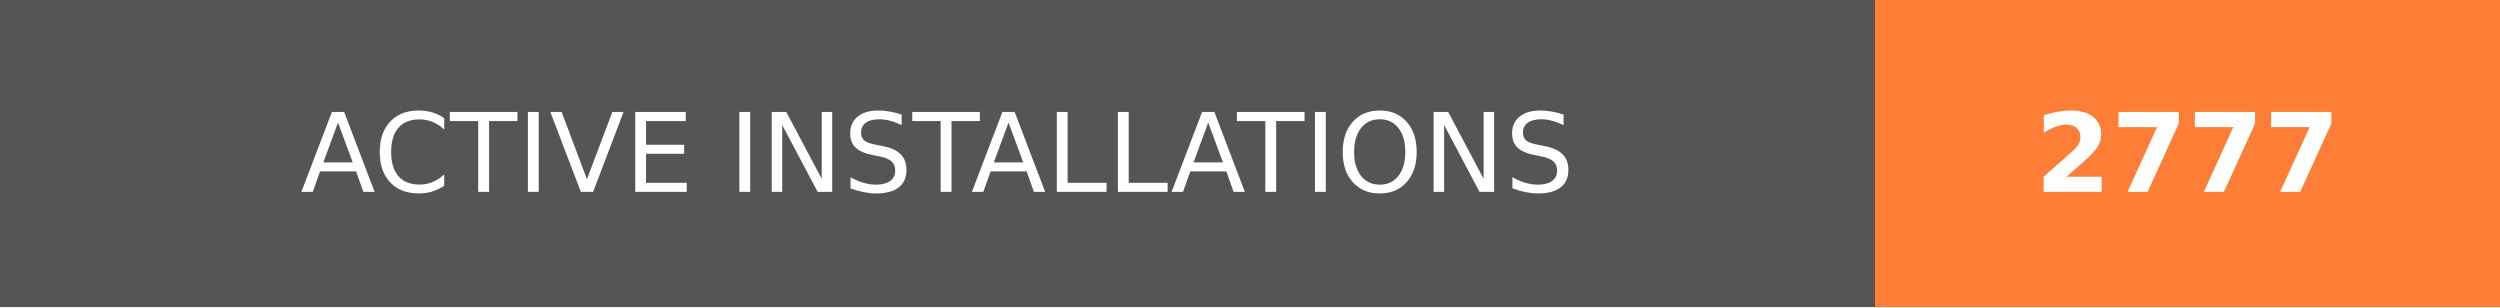
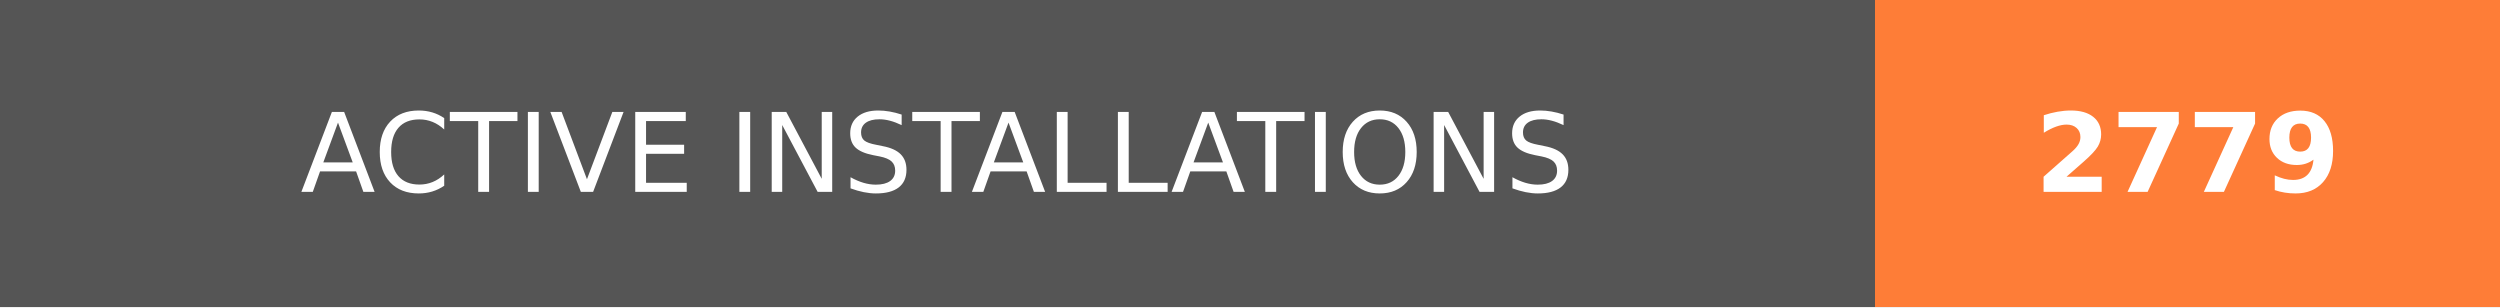
- <svg xmlns="http://www.w3.org/2000/svg" width="228" height="28" role="img" aria-label="ACTIVE INSTALLATIONS: 2777">
+ <svg xmlns="http://www.w3.org/2000/svg" width="228" height="28" role="img" aria-label="ACTIVE INSTALLATIONS: 2779">
  <g shape-rendering="crispEdges">
    <rect width="171" height="28" fill="#555" />
    <rect x="171" width="57" height="28" fill="#fe7d37" />
  </g>
  <g fill="#fff" text-anchor="middle" font-family="Verdana,Geneva,DejaVu Sans,sans-serif" text-rendering="geometricPrecision" font-size="100">
    <text transform="scale(.1)" x="855" y="175" textLength="1470" fill="#fff">ACTIVE INSTALLATIONS</text>
-     <text transform="scale(.1)" x="1995" y="175" textLength="330" fill="#fff" font-weight="bold">2777</text>
+     <text transform="scale(.1)" x="1995" y="175" textLength="330" fill="#fff" font-weight="bold">2779</text>
  </g>
</svg>
